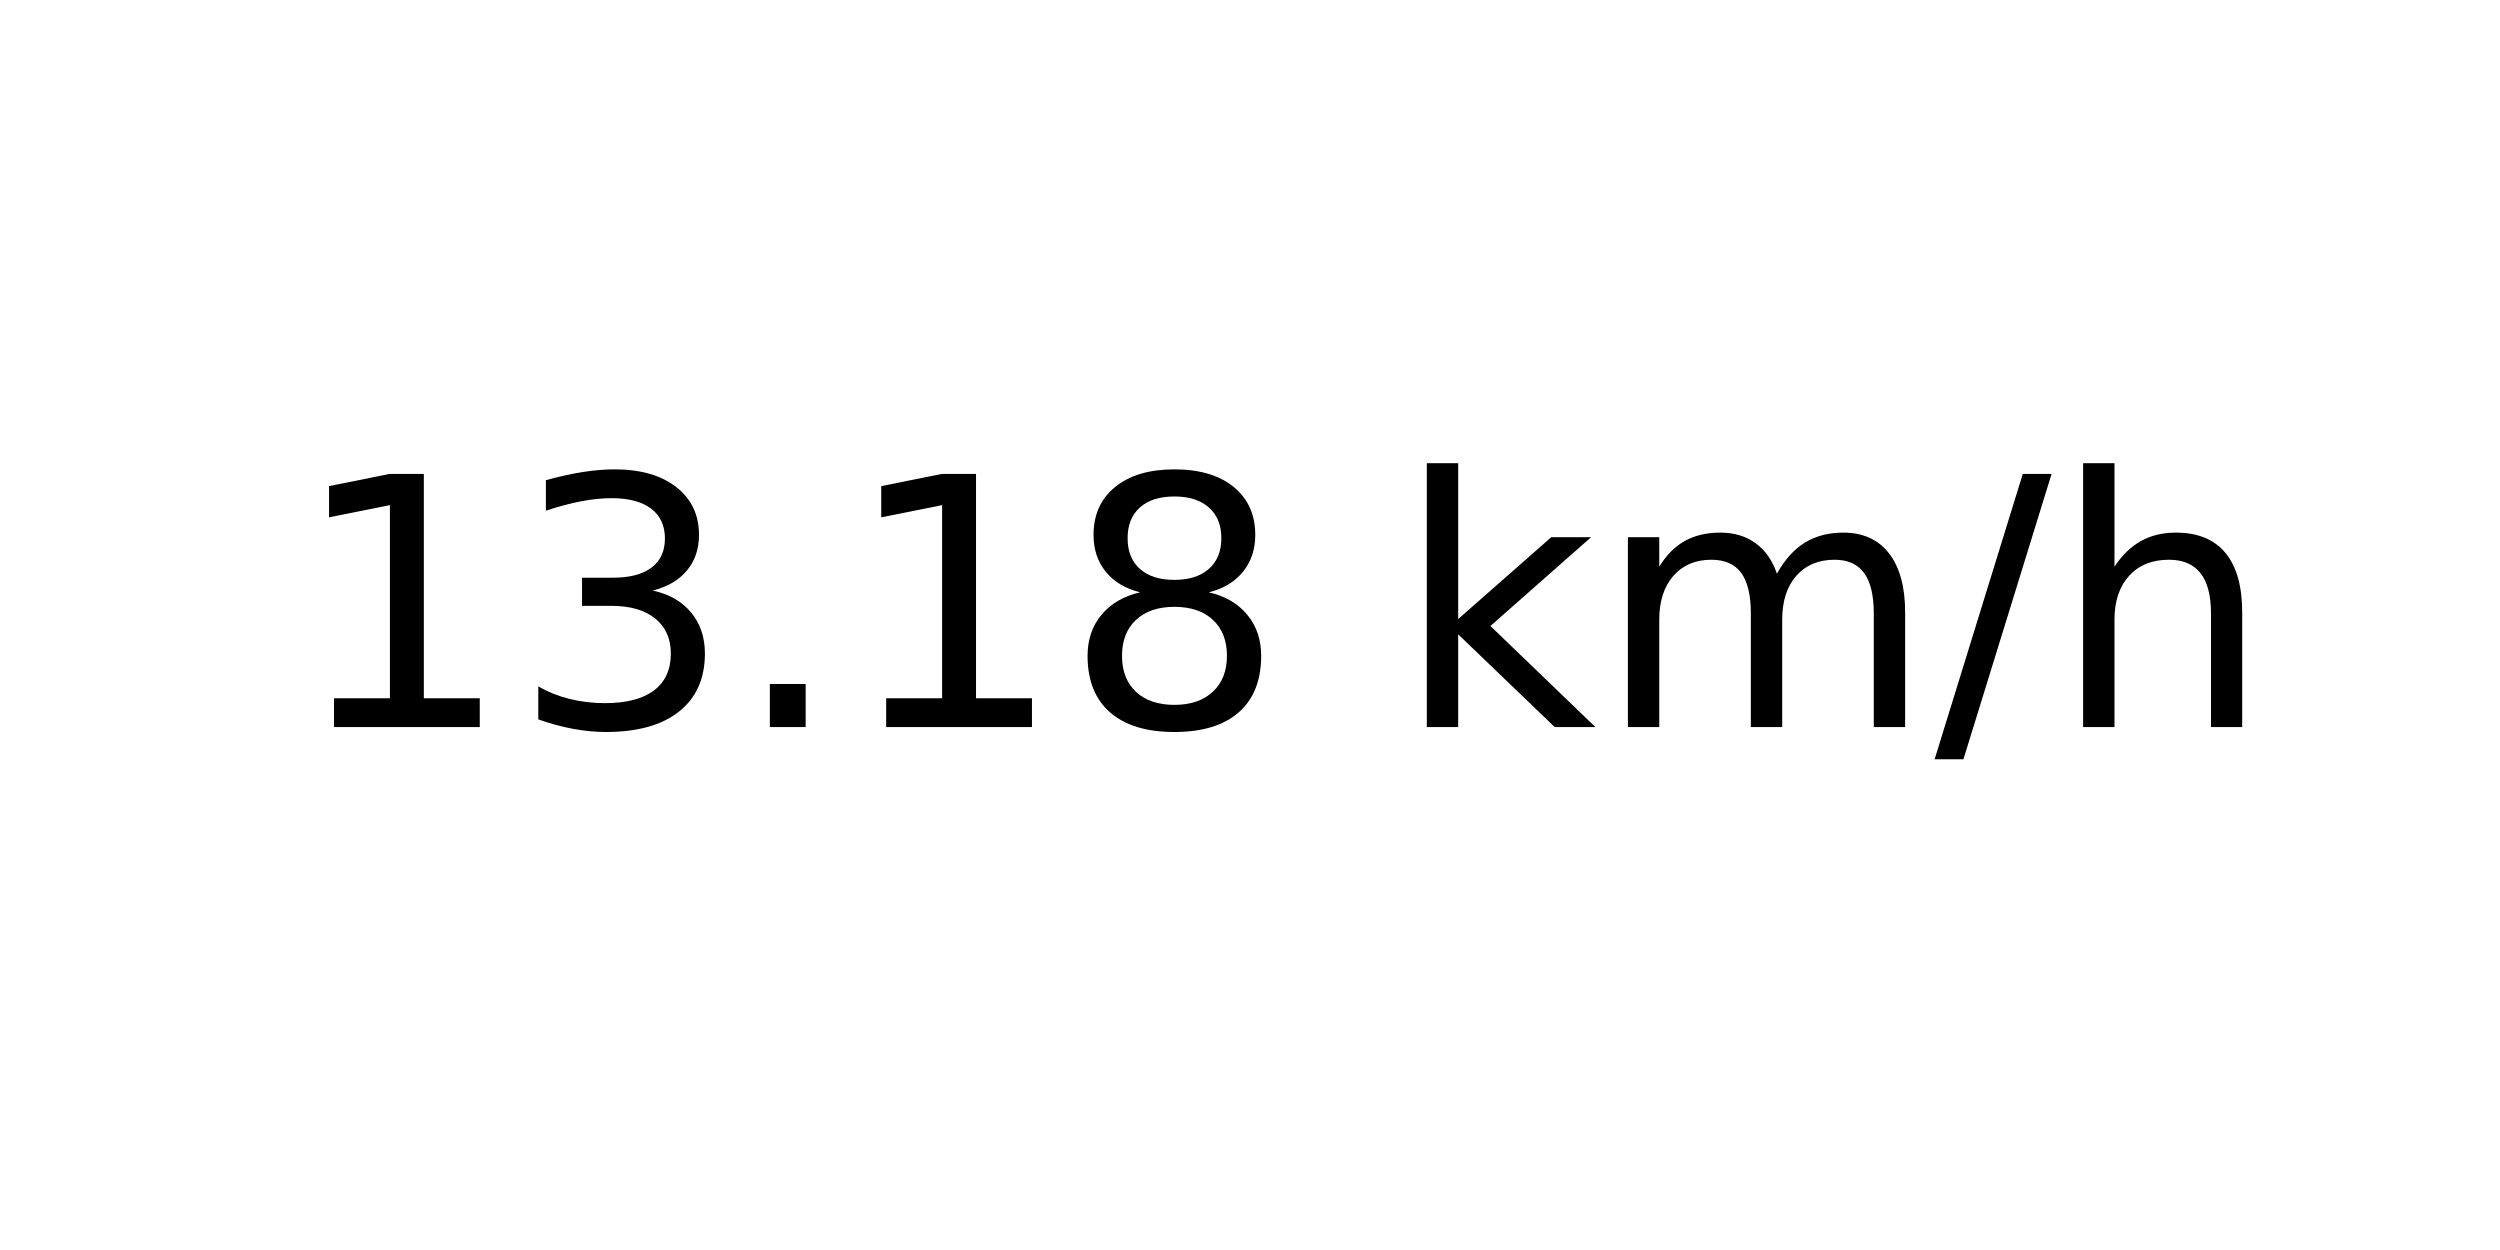
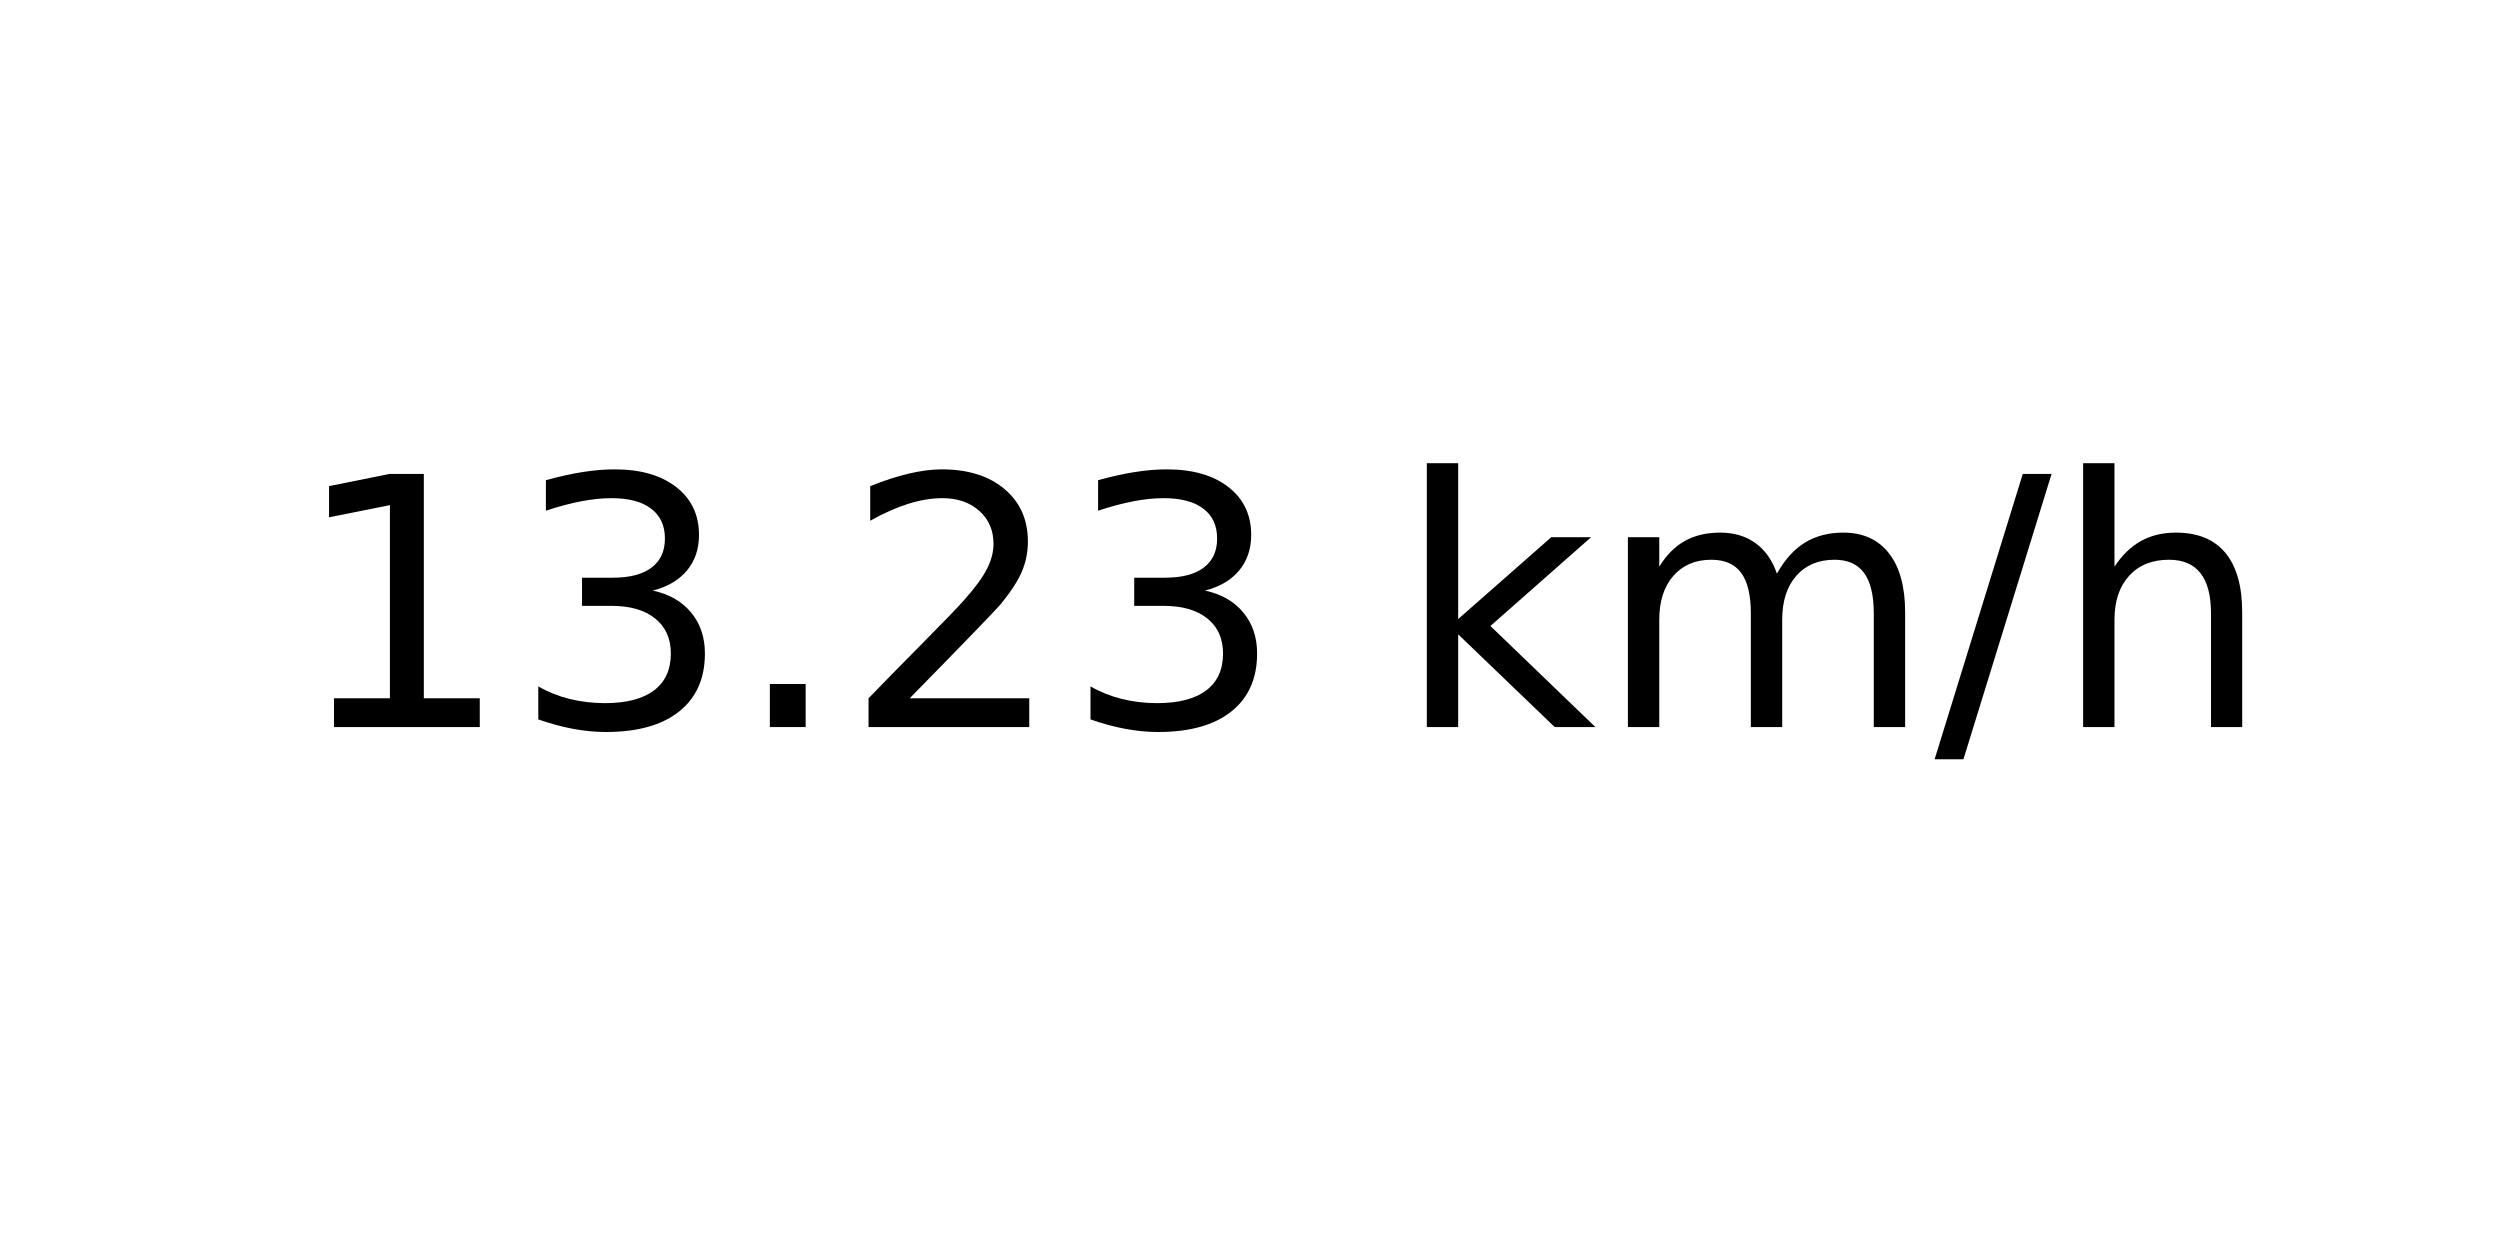
<svg xmlns="http://www.w3.org/2000/svg" xmlns:xlink="http://www.w3.org/1999/xlink" width="72pt" height="36pt" viewBox="0 0 72 36" version="1.1">
  <defs>
    <style type="text/css">*{stroke-linejoin: round; stroke-linecap: butt}</style>
  </defs>
  <g id="figure_1">
    <g id="axes_1">
      <g id="text_1">
        <g transform="translate(8.378125 20.93937) scale(0.1 -0.1)">
          <defs>
            <path id="DejaVuSans-31" d="M 794 531  L 1825 531  L 1825 4091  L 703 3866  L 703 4441  L 1819 4666  L 2450 4666  L 2450 531  L 3481 531  L 3481 0  L 794 0  L 794 531  z " transform="scale(0.015625)" />
            <path id="DejaVuSans-33" d="M 2597 2516  Q 3050 2419 3304 2112  Q 3559 1806 3559 1356  Q 3559 666 3084 287  Q 2609 -91 1734 -91  Q 1441 -91 1130 -33  Q 819 25 488 141  L 488 750  Q 750 597 1062 519  Q 1375 441 1716 441  Q 2309 441 2620 675  Q 2931 909 2931 1356  Q 2931 1769 2642 2001  Q 2353 2234 1838 2234  L 1294 2234  L 1294 2753  L 1863 2753  Q 2328 2753 2575 2939  Q 2822 3125 2822 3475  Q 2822 3834 2567 4026  Q 2313 4219 1838 4219  Q 1578 4219 1281 4162  Q 984 4106 628 3988  L 628 4550  Q 988 4650 1302 4700  Q 1616 4750 1894 4750  Q 2613 4750 3031 4423  Q 3450 4097 3450 3541  Q 3450 3153 3228 2886  Q 3006 2619 2597 2516  z " transform="scale(0.015625)" />
            <path id="DejaVuSans-2e" d="M 684 794  L 1344 794  L 1344 0  L 684 0  L 684 794  z " transform="scale(0.015625)" />
-             <path id="DejaVuSans-38" d="M 2034 2216  Q 1584 2216 1326 1975  Q 1069 1734 1069 1313  Q 1069 891 1326 650  Q 1584 409 2034 409  Q 2484 409 2743 651  Q 3003 894 3003 1313  Q 3003 1734 2745 1975  Q 2488 2216 2034 2216  z M 1403 2484  Q 997 2584 770 2862  Q 544 3141 544 3541  Q 544 4100 942 4425  Q 1341 4750 2034 4750  Q 2731 4750 3128 4425  Q 3525 4100 3525 3541  Q 3525 3141 3298 2862  Q 3072 2584 2669 2484  Q 3125 2378 3379 2068  Q 3634 1759 3634 1313  Q 3634 634 3220 271  Q 2806 -91 2034 -91  Q 1263 -91 848 271  Q 434 634 434 1313  Q 434 1759 690 2068  Q 947 2378 1403 2484  z M 1172 3481  Q 1172 3119 1398 2916  Q 1625 2713 2034 2713  Q 2441 2713 2670 2916  Q 2900 3119 2900 3481  Q 2900 3844 2670 4047  Q 2441 4250 2034 4250  Q 1625 4250 1398 4047  Q 1172 3844 1172 3481  z " transform="scale(0.015625)" />
+             <path id="DejaVuSans-32" d="M 1228 531  L 3431 531  L 3431 0  L 469 0  L 469 531  Q 828 903 1448 1529  Q 2069 2156 2228 2338  Q 2531 2678 2651 2914  Q 2772 3150 2772 3378  Q 2772 3750 2511 3984  Q 2250 4219 1831 4219  Q 1534 4219 1204 4116  Q 875 4013 500 3803  L 500 4441  Q 881 4594 1212 4672  Q 1544 4750 1819 4750  Q 2544 4750 2975 4387  Q 3406 4025 3406 3419  Q 3406 3131 3298 2873  Q 3191 2616 2906 2266  Q 2828 2175 2409 1742  Q 1991 1309 1228 531  z " transform="scale(0.015625)" />
            <path id="DejaVuSans-20" transform="scale(0.015625)" />
            <path id="DejaVuSans-6b" d="M 581 4863  L 1159 4863  L 1159 1991  L 2875 3500  L 3609 3500  L 1753 1863  L 3688 0  L 2938 0  L 1159 1709  L 1159 0  L 581 0  L 581 4863  z " transform="scale(0.015625)" />
            <path id="DejaVuSans-6d" d="M 3328 2828  Q 3544 3216 3844 3400  Q 4144 3584 4550 3584  Q 5097 3584 5394 3201  Q 5691 2819 5691 2113  L 5691 0  L 5113 0  L 5113 2094  Q 5113 2597 4934 2840  Q 4756 3084 4391 3084  Q 3944 3084 3684 2787  Q 3425 2491 3425 1978  L 3425 0  L 2847 0  L 2847 2094  Q 2847 2600 2669 2842  Q 2491 3084 2119 3084  Q 1678 3084 1418 2786  Q 1159 2488 1159 1978  L 1159 0  L 581 0  L 581 3500  L 1159 3500  L 1159 2956  Q 1356 3278 1631 3431  Q 1906 3584 2284 3584  Q 2666 3584 2933 3390  Q 3200 3197 3328 2828  z " transform="scale(0.015625)" />
            <path id="DejaVuSans-2f" d="M 1625 4666  L 2156 4666  L 531 -594  L 0 -594  L 1625 4666  z " transform="scale(0.015625)" />
            <path id="DejaVuSans-68" d="M 3513 2113  L 3513 0  L 2938 0  L 2938 2094  Q 2938 2591 2744 2837  Q 2550 3084 2163 3084  Q 1697 3084 1428 2787  Q 1159 2491 1159 1978  L 1159 0  L 581 0  L 581 4863  L 1159 4863  L 1159 2956  Q 1366 3272 1645 3428  Q 1925 3584 2291 3584  Q 2894 3584 3203 3211  Q 3513 2838 3513 2113  z " transform="scale(0.015625)" />
          </defs>
          <use xlink:href="#DejaVuSans-31" />
          <use xlink:href="#DejaVuSans-33" x="63.623" />
          <use xlink:href="#DejaVuSans-2e" x="127.246" />
-           <use xlink:href="#DejaVuSans-31" x="159.033" />
-           <use xlink:href="#DejaVuSans-38" x="222.656" />
+           <use xlink:href="#DejaVuSans-32" x="159.033" />
+           <use xlink:href="#DejaVuSans-33" x="222.656" />
          <use xlink:href="#DejaVuSans-20" x="286.279" />
          <use xlink:href="#DejaVuSans-6b" x="318.066" />
          <use xlink:href="#DejaVuSans-6d" x="375.977" />
          <use xlink:href="#DejaVuSans-2f" x="473.389" />
          <use xlink:href="#DejaVuSans-68" x="507.08" />
        </g>
      </g>
    </g>
  </g>
</svg>
